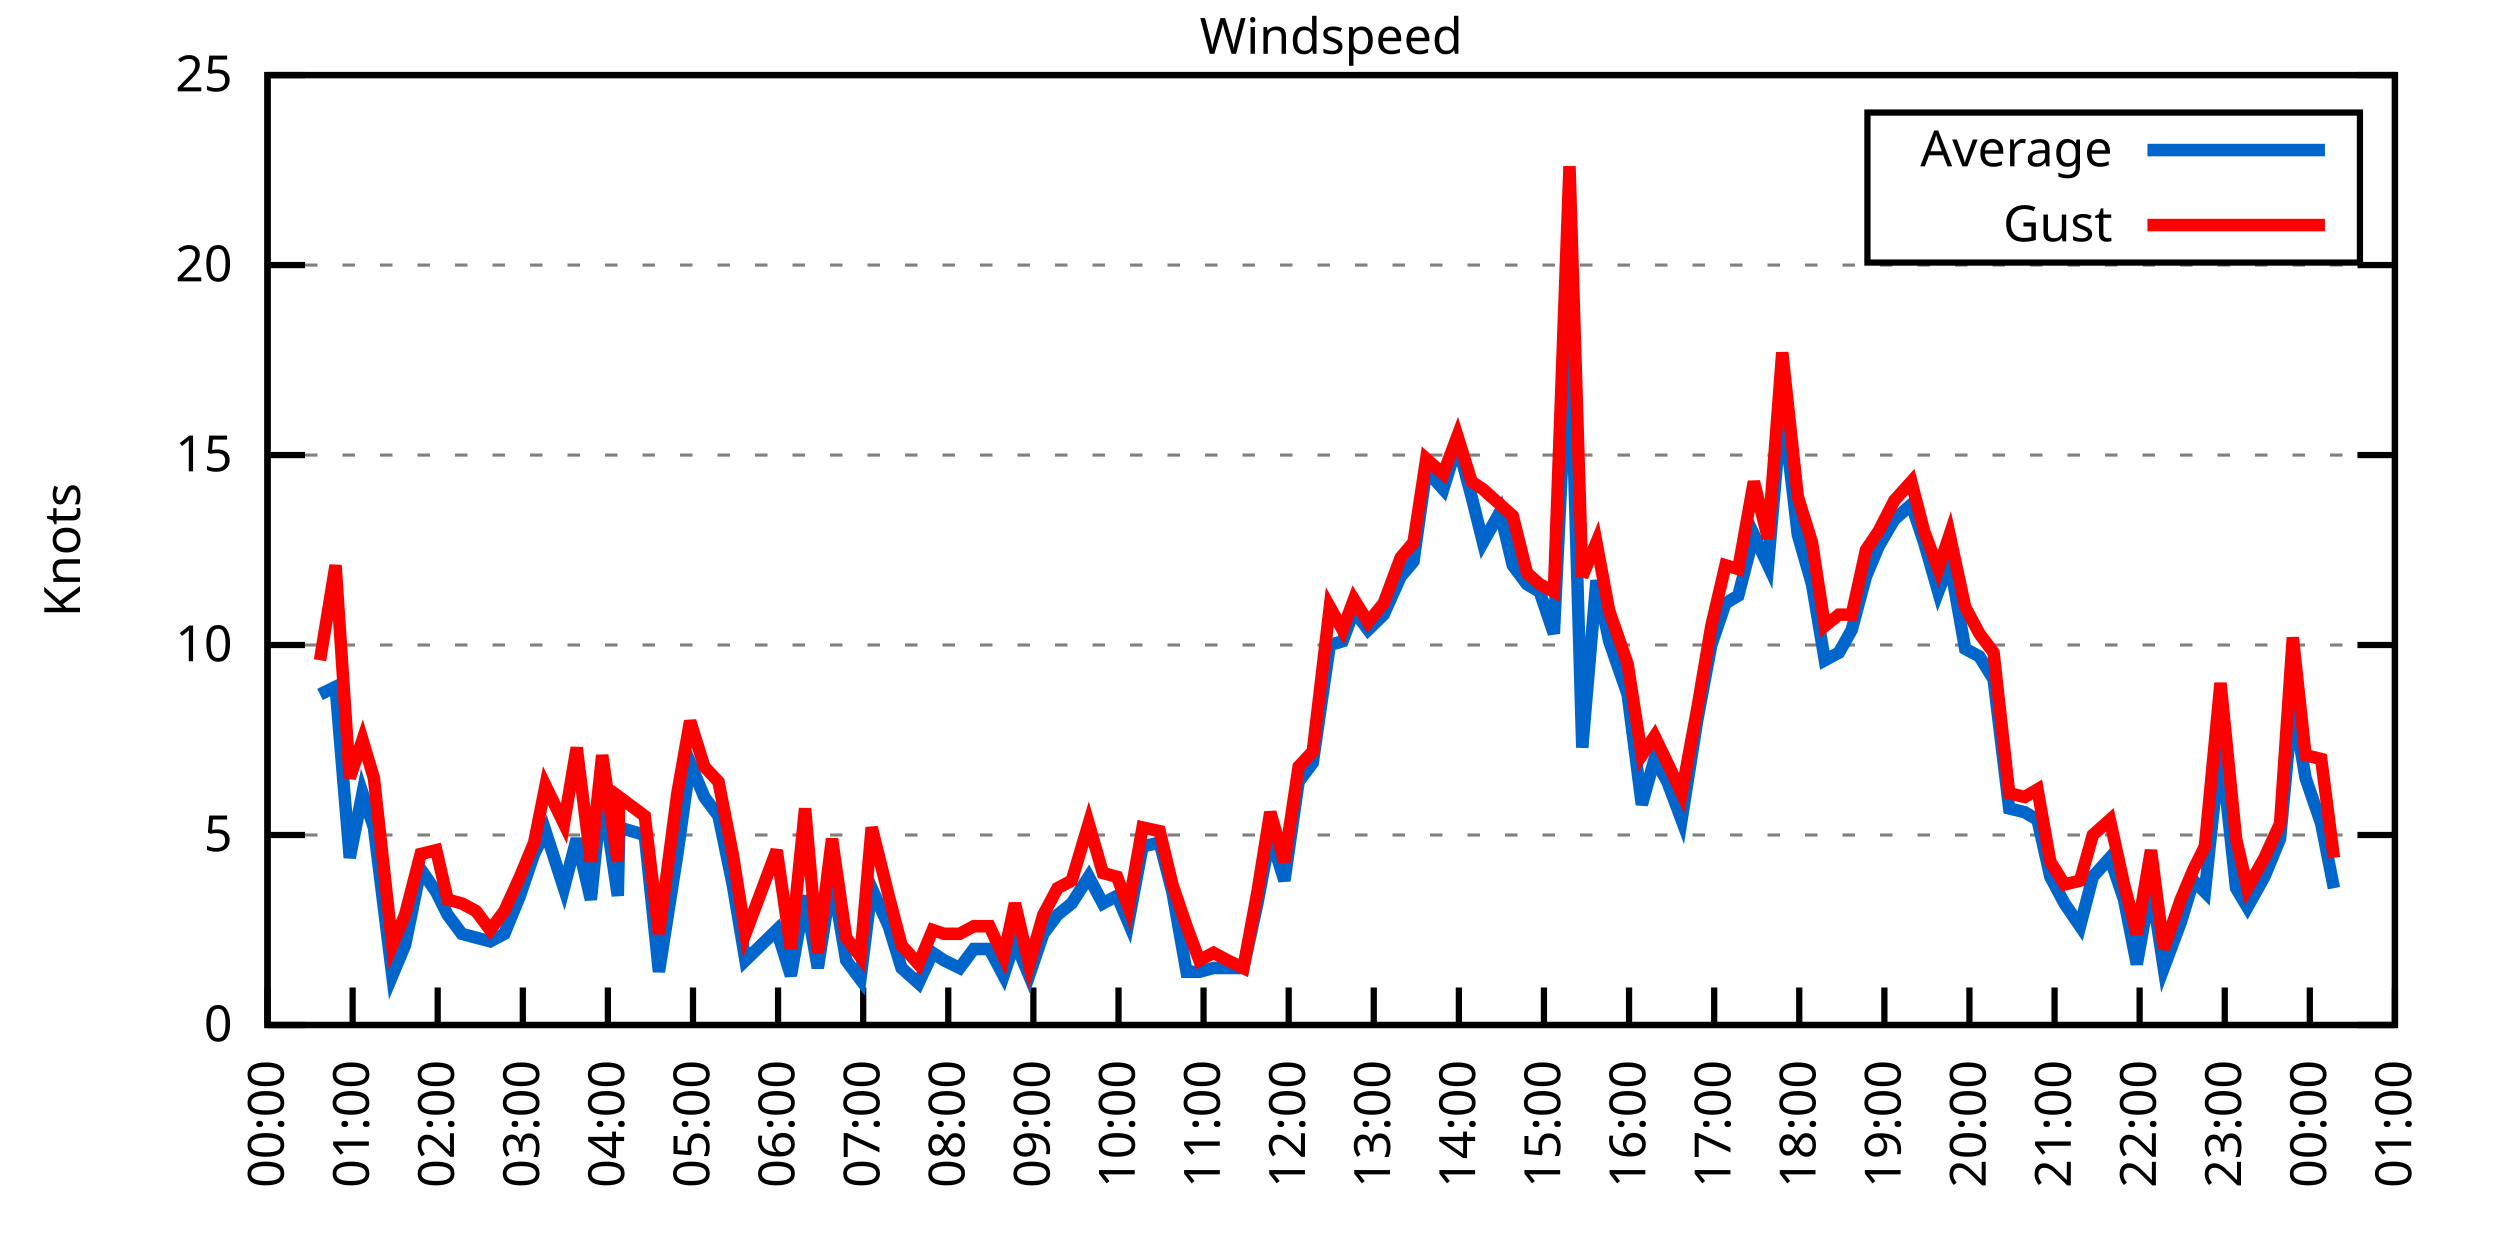
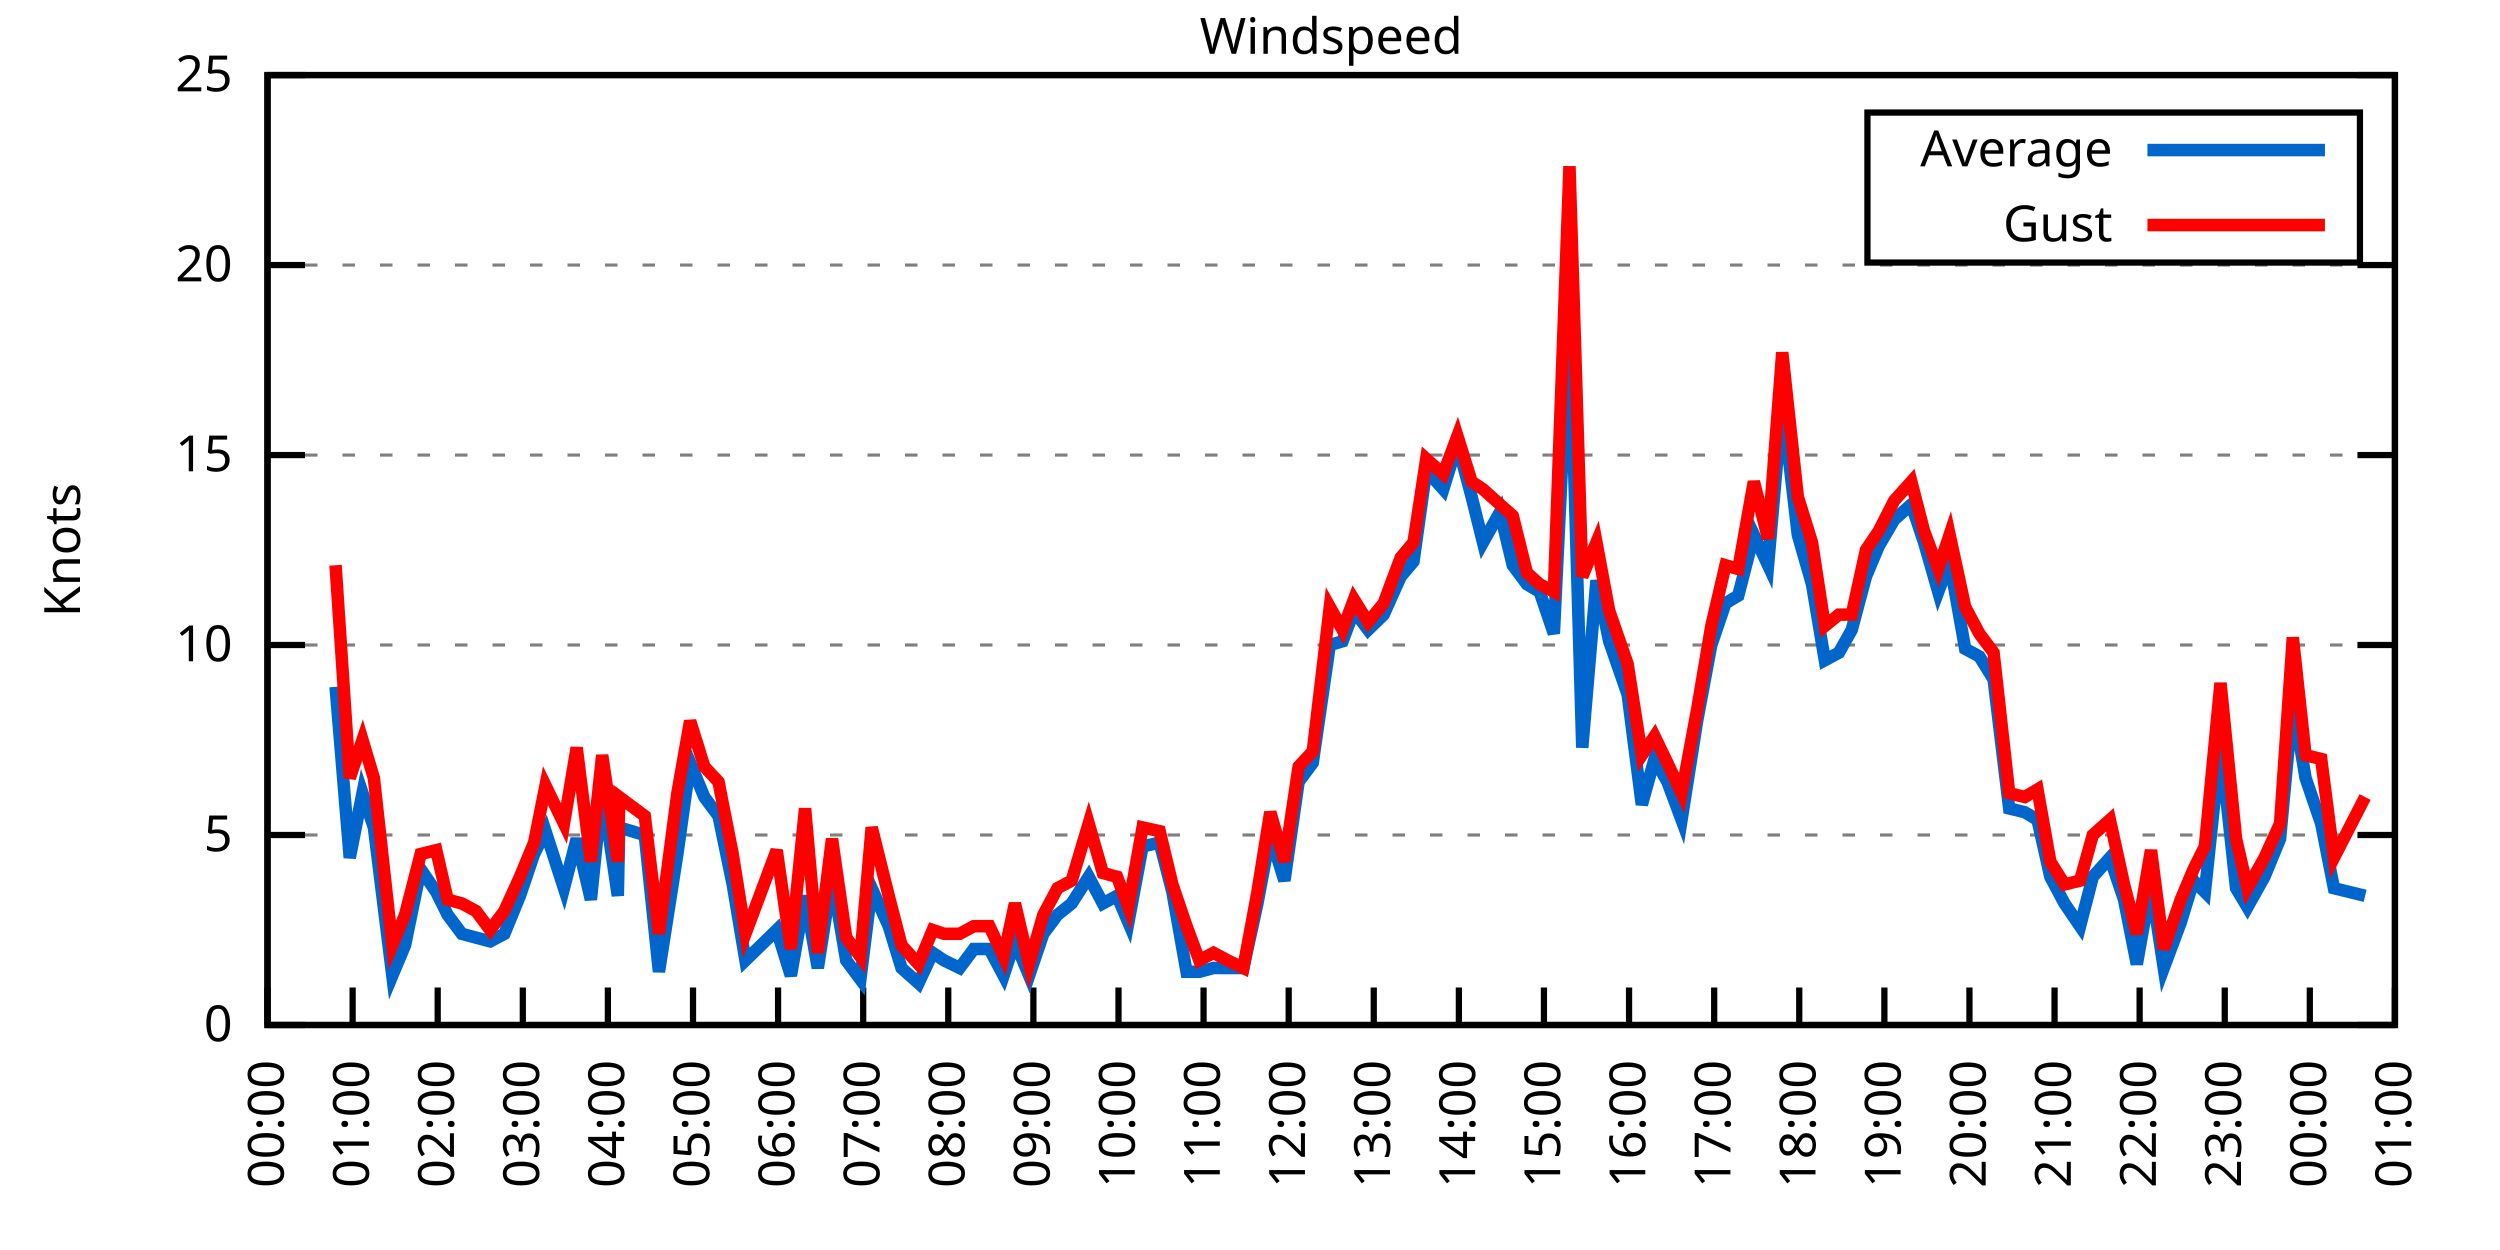
<svg xmlns="http://www.w3.org/2000/svg" xmlns:xlink="http://www.w3.org/1999/xlink" width="400" height="200" viewBox="0 0 400 200">
  <g id="gnuplot_canvas">
    <rect x="0" y="0" width="400" height="200" fill="none" />
    <defs>
      <circle id="gpDot" r="0.5" stroke-width="0.5" stroke="currentColor" />
      <path id="gpPt0" stroke-width="0.333" stroke="currentColor" d="M-1,0 h2 M0,-1 v2" />
      <path id="gpPt1" stroke-width="0.333" stroke="currentColor" d="M-1,-1 L1,1 M1,-1 L-1,1" />
      <path id="gpPt2" stroke-width="0.333" stroke="currentColor" d="M-1,0 L1,0 M0,-1 L0,1 M-1,-1 L1,1 M-1,1 L1,-1" />
      <rect id="gpPt3" stroke-width="0.333" stroke="currentColor" x="-1" y="-1" width="2" height="2" />
      <rect id="gpPt4" stroke-width="0.333" stroke="currentColor" fill="currentColor" x="-1" y="-1" width="2" height="2" />
      <circle id="gpPt5" stroke-width="0.333" stroke="currentColor" cx="0" cy="0" r="1" />
      <use xlink:href="#gpPt5" id="gpPt6" fill="currentColor" stroke="none" />
      <path id="gpPt7" stroke-width="0.333" stroke="currentColor" d="M0,-1.33 L-1.33,0.67 L1.33,0.67 z" />
      <use xlink:href="#gpPt7" id="gpPt8" fill="currentColor" stroke="none" />
      <use xlink:href="#gpPt7" id="gpPt9" stroke="currentColor" transform="rotate(180)" />
      <use xlink:href="#gpPt9" id="gpPt10" fill="currentColor" stroke="none" />
      <use xlink:href="#gpPt3" id="gpPt11" stroke="currentColor" transform="rotate(45)" />
      <use xlink:href="#gpPt11" id="gpPt12" fill="currentColor" stroke="none" />
      <path id="gpPt13" stroke-width="0.333" stroke="currentColor" d="M0,1.330 L1.265,0.411 L0.782,-1.067 L-0.782,-1.076 L-1.265,0.411 z" />
      <use xlink:href="#gpPt13" id="gpPt14" fill="currentColor" stroke="none" />
      <filter id="textbox" filterUnits="objectBoundingBox" x="0" y="0" height="1" width="1">
        <feFlood flood-color="white" flood-opacity="1" result="bgnd" />
        <feComposite in="SourceGraphic" in2="bgnd" operator="atop" />
      </filter>
      <filter id="greybox" filterUnits="objectBoundingBox" x="0" y="0" height="1" width="1">
        <feFlood flood-color="lightgrey" flood-opacity="1" result="grey" />
        <feComposite in="SourceGraphic" in2="grey" operator="atop" />
      </filter>
    </defs>
    <g fill="none" color="white" stroke="currentColor" stroke-width="1.00" stroke-linecap="butt" stroke-linejoin="miter">
</g>
    <g fill="none" color="black" stroke="currentColor" stroke-width="1.00" stroke-linecap="butt" stroke-linejoin="miter">
      <g stroke="none" shape-rendering="crispEdges">
        <polygon fill="rgb(255, 255, 255)" points="42.80,164.00 383.18,164.00 383.18,12.02 42.80,12.02 " />
      </g>
    </g>
    <g fill="none" color="black" stroke="currentColor" stroke-width="1.00" stroke-linecap="butt" stroke-linejoin="miter">
</g>
    <g fill="none" color="black" stroke="black" stroke-width="0.50" stroke-linecap="butt" stroke-linejoin="miter">
</g>
    <g fill="none" color="gray" stroke="currentColor" stroke-width="0.50" stroke-linecap="butt" stroke-linejoin="miter">
      <path stroke="gray" stroke-dasharray="2,4" class="gridline" d="M42.80,164.00 L383.19,164.00  " />
    </g>
    <g fill="none" color="gray" stroke="gray" stroke-width="1.00" stroke-linecap="butt" stroke-linejoin="miter">
</g>
    <g fill="none" color="black" stroke="currentColor" stroke-width="1.00" stroke-linecap="butt" stroke-linejoin="miter">
      <path stroke="black" d="M42.80,164.00 L48.80,164.00 M383.19,164.00 L377.19,164.00  " />
      <g transform="translate(37.20,166.60)" stroke="none" fill="black" font-family="Sans" font-size="8.00" text-anchor="end">
        <text>
          <tspan font-family="Sans"> 0</tspan>
        </text>
      </g>
    </g>
    <g fill="none" color="black" stroke="currentColor" stroke-width="1.00" stroke-linecap="butt" stroke-linejoin="miter">
</g>
    <g fill="none" color="black" stroke="black" stroke-width="0.50" stroke-linecap="butt" stroke-linejoin="miter">
</g>
    <g fill="none" color="gray" stroke="currentColor" stroke-width="0.50" stroke-linecap="butt" stroke-linejoin="miter">
      <path stroke="gray" stroke-dasharray="2,4" class="gridline" d="M42.80,133.60 L383.19,133.60  " />
    </g>
    <g fill="none" color="gray" stroke="gray" stroke-width="1.00" stroke-linecap="butt" stroke-linejoin="miter">
</g>
    <g fill="none" color="black" stroke="currentColor" stroke-width="1.00" stroke-linecap="butt" stroke-linejoin="miter">
      <path stroke="black" d="M42.80,133.60 L48.80,133.60 M383.19,133.60 L377.19,133.60  " />
      <g transform="translate(37.20,136.20)" stroke="none" fill="black" font-family="Sans" font-size="8.00" text-anchor="end">
        <text>
          <tspan font-family="Sans"> 5</tspan>
        </text>
      </g>
    </g>
    <g fill="none" color="black" stroke="currentColor" stroke-width="1.00" stroke-linecap="butt" stroke-linejoin="miter">
</g>
    <g fill="none" color="black" stroke="black" stroke-width="0.50" stroke-linecap="butt" stroke-linejoin="miter">
</g>
    <g fill="none" color="gray" stroke="currentColor" stroke-width="0.50" stroke-linecap="butt" stroke-linejoin="miter">
      <path stroke="gray" stroke-dasharray="2,4" class="gridline" d="M42.80,103.20 L383.19,103.20  " />
    </g>
    <g fill="none" color="gray" stroke="gray" stroke-width="1.00" stroke-linecap="butt" stroke-linejoin="miter">
</g>
    <g fill="none" color="black" stroke="currentColor" stroke-width="1.00" stroke-linecap="butt" stroke-linejoin="miter">
      <path stroke="black" d="M42.80,103.20 L48.80,103.20 M383.19,103.20 L377.19,103.20  " />
      <g transform="translate(37.20,105.80)" stroke="none" fill="black" font-family="Sans" font-size="8.00" text-anchor="end">
        <text>
          <tspan font-family="Sans"> 10</tspan>
        </text>
      </g>
    </g>
    <g fill="none" color="black" stroke="currentColor" stroke-width="1.00" stroke-linecap="butt" stroke-linejoin="miter">
</g>
    <g fill="none" color="black" stroke="black" stroke-width="0.50" stroke-linecap="butt" stroke-linejoin="miter">
</g>
    <g fill="none" color="gray" stroke="currentColor" stroke-width="0.50" stroke-linecap="butt" stroke-linejoin="miter">
      <path stroke="gray" stroke-dasharray="2,4" class="gridline" d="M42.80,72.81 L383.19,72.81  " />
    </g>
    <g fill="none" color="gray" stroke="gray" stroke-width="1.00" stroke-linecap="butt" stroke-linejoin="miter">
</g>
    <g fill="none" color="black" stroke="currentColor" stroke-width="1.00" stroke-linecap="butt" stroke-linejoin="miter">
      <path stroke="black" d="M42.80,72.81 L48.80,72.81 M383.19,72.81 L377.19,72.81  " />
      <g transform="translate(37.20,75.41)" stroke="none" fill="black" font-family="Sans" font-size="8.00" text-anchor="end">
        <text>
          <tspan font-family="Sans"> 15</tspan>
        </text>
      </g>
    </g>
    <g fill="none" color="black" stroke="currentColor" stroke-width="1.00" stroke-linecap="butt" stroke-linejoin="miter">
</g>
    <g fill="none" color="black" stroke="black" stroke-width="0.50" stroke-linecap="butt" stroke-linejoin="miter">
</g>
    <g fill="none" color="gray" stroke="currentColor" stroke-width="0.50" stroke-linecap="butt" stroke-linejoin="miter">
      <path stroke="gray" stroke-dasharray="2,4" class="gridline" d="M42.80,42.41 L383.19,42.41  " />
    </g>
    <g fill="none" color="gray" stroke="gray" stroke-width="1.00" stroke-linecap="butt" stroke-linejoin="miter">
</g>
    <g fill="none" color="black" stroke="currentColor" stroke-width="1.00" stroke-linecap="butt" stroke-linejoin="miter">
      <path stroke="black" d="M42.80,42.41 L48.80,42.41 M383.19,42.41 L377.19,42.41  " />
      <g transform="translate(37.20,45.01)" stroke="none" fill="black" font-family="Sans" font-size="8.00" text-anchor="end">
        <text>
          <tspan font-family="Sans"> 20</tspan>
        </text>
      </g>
    </g>
    <g fill="none" color="black" stroke="currentColor" stroke-width="1.00" stroke-linecap="butt" stroke-linejoin="miter">
</g>
    <g fill="none" color="black" stroke="black" stroke-width="0.50" stroke-linecap="butt" stroke-linejoin="miter">
</g>
    <g fill="none" color="gray" stroke="currentColor" stroke-width="0.50" stroke-linecap="butt" stroke-linejoin="miter">
      <path stroke="gray" stroke-dasharray="2,4" class="gridline" d="M42.80,12.01 L383.19,12.01  " />
    </g>
    <g fill="none" color="gray" stroke="gray" stroke-width="1.00" stroke-linecap="butt" stroke-linejoin="miter">
</g>
    <g fill="none" color="black" stroke="currentColor" stroke-width="1.00" stroke-linecap="butt" stroke-linejoin="miter">
      <path stroke="black" d="M42.80,12.01 L48.80,12.01 M383.19,12.01 L377.19,12.01  " />
      <g transform="translate(37.20,14.61)" stroke="none" fill="black" font-family="Sans" font-size="8.00" text-anchor="end">
        <text>
          <tspan font-family="Sans"> 25</tspan>
        </text>
      </g>
    </g>
    <g fill="none" color="black" stroke="currentColor" stroke-width="1.00" stroke-linecap="butt" stroke-linejoin="miter">
      <path stroke="black" d="M42.80,164.00 L42.80,158.00  " />
      <g transform="translate(45.40,169.60) rotate(270.00)" stroke="none" fill="black" font-family="Sans" font-size="8.00" text-anchor="end">
        <text>
          <tspan font-family="Sans">00:00</tspan>
        </text>
      </g>
    </g>
    <g fill="none" color="black" stroke="currentColor" stroke-width="1.00" stroke-linecap="butt" stroke-linejoin="miter">
      <path stroke="black" d="M56.42,164.00 L56.42,158.00  " />
      <g transform="translate(59.02,169.60) rotate(270.00)" stroke="none" fill="black" font-family="Sans" font-size="8.00" text-anchor="end">
        <text>
          <tspan font-family="Sans">01:00</tspan>
        </text>
      </g>
    </g>
    <g fill="none" color="black" stroke="currentColor" stroke-width="1.00" stroke-linecap="butt" stroke-linejoin="miter">
      <path stroke="black" d="M70.03,164.00 L70.03,158.00  " />
      <g transform="translate(72.63,169.60) rotate(270.00)" stroke="none" fill="black" font-family="Sans" font-size="8.00" text-anchor="end">
        <text>
          <tspan font-family="Sans">02:00</tspan>
        </text>
      </g>
    </g>
    <g fill="none" color="black" stroke="currentColor" stroke-width="1.00" stroke-linecap="butt" stroke-linejoin="miter">
      <path stroke="black" d="M83.65,164.00 L83.65,158.00  " />
      <g transform="translate(86.25,169.60) rotate(270.00)" stroke="none" fill="black" font-family="Sans" font-size="8.00" text-anchor="end">
        <text>
          <tspan font-family="Sans">03:00</tspan>
        </text>
      </g>
    </g>
    <g fill="none" color="black" stroke="currentColor" stroke-width="1.00" stroke-linecap="butt" stroke-linejoin="miter">
      <path stroke="black" d="M97.26,164.00 L97.26,158.00  " />
      <g transform="translate(99.86,169.60) rotate(270.00)" stroke="none" fill="black" font-family="Sans" font-size="8.00" text-anchor="end">
        <text>
          <tspan font-family="Sans">04:00</tspan>
        </text>
      </g>
    </g>
    <g fill="none" color="black" stroke="currentColor" stroke-width="1.00" stroke-linecap="butt" stroke-linejoin="miter">
      <path stroke="black" d="M110.88,164.00 L110.88,158.00  " />
      <g transform="translate(113.48,169.60) rotate(270.00)" stroke="none" fill="black" font-family="Sans" font-size="8.00" text-anchor="end">
        <text>
          <tspan font-family="Sans">05:00</tspan>
        </text>
      </g>
    </g>
    <g fill="none" color="black" stroke="currentColor" stroke-width="1.00" stroke-linecap="butt" stroke-linejoin="miter">
      <path stroke="black" d="M124.49,164.00 L124.49,158.00  " />
      <g transform="translate(127.09,169.60) rotate(270.00)" stroke="none" fill="black" font-family="Sans" font-size="8.00" text-anchor="end">
        <text>
          <tspan font-family="Sans">06:00</tspan>
        </text>
      </g>
    </g>
    <g fill="none" color="black" stroke="currentColor" stroke-width="1.00" stroke-linecap="butt" stroke-linejoin="miter">
      <path stroke="black" d="M138.11,164.00 L138.11,158.00  " />
      <g transform="translate(140.71,169.60) rotate(270.00)" stroke="none" fill="black" font-family="Sans" font-size="8.00" text-anchor="end">
        <text>
          <tspan font-family="Sans">07:00</tspan>
        </text>
      </g>
    </g>
    <g fill="none" color="black" stroke="currentColor" stroke-width="1.00" stroke-linecap="butt" stroke-linejoin="miter">
      <path stroke="black" d="M151.72,164.00 L151.72,158.00  " />
      <g transform="translate(154.32,169.60) rotate(270.00)" stroke="none" fill="black" font-family="Sans" font-size="8.00" text-anchor="end">
        <text>
          <tspan font-family="Sans">08:00</tspan>
        </text>
      </g>
    </g>
    <g fill="none" color="black" stroke="currentColor" stroke-width="1.00" stroke-linecap="butt" stroke-linejoin="miter">
      <path stroke="black" d="M165.34,164.00 L165.34,158.00  " />
      <g transform="translate(167.94,169.60) rotate(270.00)" stroke="none" fill="black" font-family="Sans" font-size="8.00" text-anchor="end">
        <text>
          <tspan font-family="Sans">09:00</tspan>
        </text>
      </g>
    </g>
    <g fill="none" color="black" stroke="currentColor" stroke-width="1.00" stroke-linecap="butt" stroke-linejoin="miter">
      <path stroke="black" d="M178.96,164.00 L178.96,158.00  " />
      <g transform="translate(181.56,169.60) rotate(270.00)" stroke="none" fill="black" font-family="Sans" font-size="8.00" text-anchor="end">
        <text>
          <tspan font-family="Sans">10:00</tspan>
        </text>
      </g>
    </g>
    <g fill="none" color="black" stroke="currentColor" stroke-width="1.00" stroke-linecap="butt" stroke-linejoin="miter">
      <path stroke="black" d="M192.57,164.00 L192.57,158.00  " />
      <g transform="translate(195.17,169.60) rotate(270.00)" stroke="none" fill="black" font-family="Sans" font-size="8.00" text-anchor="end">
        <text>
          <tspan font-family="Sans">11:00</tspan>
        </text>
      </g>
    </g>
    <g fill="none" color="black" stroke="currentColor" stroke-width="1.00" stroke-linecap="butt" stroke-linejoin="miter">
      <path stroke="black" d="M206.19,164.00 L206.19,158.00  " />
      <g transform="translate(208.79,169.60) rotate(270.00)" stroke="none" fill="black" font-family="Sans" font-size="8.00" text-anchor="end">
        <text>
          <tspan font-family="Sans">12:00</tspan>
        </text>
      </g>
    </g>
    <g fill="none" color="black" stroke="currentColor" stroke-width="1.00" stroke-linecap="butt" stroke-linejoin="miter">
      <path stroke="black" d="M219.80,164.00 L219.80,158.00  " />
      <g transform="translate(222.40,169.60) rotate(270.00)" stroke="none" fill="black" font-family="Sans" font-size="8.00" text-anchor="end">
        <text>
          <tspan font-family="Sans">13:00</tspan>
        </text>
      </g>
    </g>
    <g fill="none" color="black" stroke="currentColor" stroke-width="1.00" stroke-linecap="butt" stroke-linejoin="miter">
      <path stroke="black" d="M233.42,164.00 L233.42,158.00  " />
      <g transform="translate(236.02,169.60) rotate(270.00)" stroke="none" fill="black" font-family="Sans" font-size="8.00" text-anchor="end">
        <text>
          <tspan font-family="Sans">14:00</tspan>
        </text>
      </g>
    </g>
    <g fill="none" color="black" stroke="currentColor" stroke-width="1.00" stroke-linecap="butt" stroke-linejoin="miter">
      <path stroke="black" d="M247.03,164.00 L247.03,158.00  " />
      <g transform="translate(249.63,169.60) rotate(270.00)" stroke="none" fill="black" font-family="Sans" font-size="8.00" text-anchor="end">
        <text>
          <tspan font-family="Sans">15:00</tspan>
        </text>
      </g>
    </g>
    <g fill="none" color="black" stroke="currentColor" stroke-width="1.00" stroke-linecap="butt" stroke-linejoin="miter">
      <path stroke="black" d="M260.65,164.00 L260.65,158.00  " />
      <g transform="translate(263.25,169.60) rotate(270.00)" stroke="none" fill="black" font-family="Sans" font-size="8.00" text-anchor="end">
        <text>
          <tspan font-family="Sans">16:00</tspan>
        </text>
      </g>
    </g>
    <g fill="none" color="black" stroke="currentColor" stroke-width="1.00" stroke-linecap="butt" stroke-linejoin="miter">
      <path stroke="black" d="M274.27,164.00 L274.27,158.00  " />
      <g transform="translate(276.87,169.60) rotate(270.00)" stroke="none" fill="black" font-family="Sans" font-size="8.00" text-anchor="end">
        <text>
          <tspan font-family="Sans">17:00</tspan>
        </text>
      </g>
    </g>
    <g fill="none" color="black" stroke="currentColor" stroke-width="1.00" stroke-linecap="butt" stroke-linejoin="miter">
      <path stroke="black" d="M287.88,164.00 L287.88,158.00  " />
      <g transform="translate(290.48,169.60) rotate(270.00)" stroke="none" fill="black" font-family="Sans" font-size="8.00" text-anchor="end">
        <text>
          <tspan font-family="Sans">18:00</tspan>
        </text>
      </g>
    </g>
    <g fill="none" color="black" stroke="currentColor" stroke-width="1.00" stroke-linecap="butt" stroke-linejoin="miter">
      <path stroke="black" d="M301.50,164.00 L301.50,158.00  " />
      <g transform="translate(304.10,169.60) rotate(270.00)" stroke="none" fill="black" font-family="Sans" font-size="8.00" text-anchor="end">
        <text>
          <tspan font-family="Sans">19:00</tspan>
        </text>
      </g>
    </g>
    <g fill="none" color="black" stroke="currentColor" stroke-width="1.00" stroke-linecap="butt" stroke-linejoin="miter">
      <path stroke="black" d="M315.11,164.00 L315.11,158.00  " />
      <g transform="translate(317.71,169.60) rotate(270.00)" stroke="none" fill="black" font-family="Sans" font-size="8.00" text-anchor="end">
        <text>
          <tspan font-family="Sans">20:00</tspan>
        </text>
      </g>
    </g>
    <g fill="none" color="black" stroke="currentColor" stroke-width="1.00" stroke-linecap="butt" stroke-linejoin="miter">
      <path stroke="black" d="M328.73,164.00 L328.73,158.00  " />
      <g transform="translate(331.33,169.60) rotate(270.00)" stroke="none" fill="black" font-family="Sans" font-size="8.00" text-anchor="end">
        <text>
          <tspan font-family="Sans">21:00</tspan>
        </text>
      </g>
    </g>
    <g fill="none" color="black" stroke="currentColor" stroke-width="1.00" stroke-linecap="butt" stroke-linejoin="miter">
      <path stroke="black" d="M342.34,164.00 L342.34,158.00  " />
      <g transform="translate(344.94,169.60) rotate(270.00)" stroke="none" fill="black" font-family="Sans" font-size="8.00" text-anchor="end">
        <text>
          <tspan font-family="Sans">22:00</tspan>
        </text>
      </g>
    </g>
    <g fill="none" color="black" stroke="currentColor" stroke-width="1.00" stroke-linecap="butt" stroke-linejoin="miter">
      <path stroke="black" d="M355.96,164.00 L355.96,158.00  " />
      <g transform="translate(358.56,169.60) rotate(270.00)" stroke="none" fill="black" font-family="Sans" font-size="8.00" text-anchor="end">
        <text>
          <tspan font-family="Sans">23:00</tspan>
        </text>
      </g>
    </g>
    <g fill="none" color="black" stroke="currentColor" stroke-width="1.00" stroke-linecap="butt" stroke-linejoin="miter">
      <path stroke="black" d="M369.57,164.00 L369.57,158.00  " />
      <g transform="translate(372.17,169.60) rotate(270.00)" stroke="none" fill="black" font-family="Sans" font-size="8.00" text-anchor="end">
        <text>
          <tspan font-family="Sans">00:00</tspan>
        </text>
      </g>
    </g>
    <g fill="none" color="black" stroke="currentColor" stroke-width="1.00" stroke-linecap="butt" stroke-linejoin="miter">
      <path stroke="black" d="M383.19,164.00 L383.19,158.00  " />
      <g transform="translate(385.79,169.60) rotate(270.00)" stroke="none" fill="black" font-family="Sans" font-size="8.00" text-anchor="end">
        <text>
          <tspan font-family="Sans">01:00</tspan>
        </text>
      </g>
    </g>
    <g fill="none" color="black" stroke="currentColor" stroke-width="1.00" stroke-linecap="butt" stroke-linejoin="miter">
</g>
    <g fill="none" color="black" stroke="currentColor" stroke-width="1.00" stroke-linecap="butt" stroke-linejoin="miter">
      <path stroke="black" d="M42.80,12.01 L42.80,164.00 L383.19,164.00 L383.19,12.01 L42.80,12.01 Z  " />
    </g>
    <g fill="none" color="black" stroke="currentColor" stroke-width="1.00" stroke-linecap="butt" stroke-linejoin="miter">
</g>
    <g fill="none" color="black" stroke="currentColor" stroke-width="1.00" stroke-linecap="butt" stroke-linejoin="miter">
      <path stroke="black" d="M298.79,42.01 L298.79,18.01 L377.59,18.01 L377.59,42.01 L298.79,42.01 Z  " />
    </g>
    <g id="Windspeed_plot_1">
      <g fill="none" color="white" stroke="black" stroke-width="2.00" stroke-linecap="butt" stroke-linejoin="miter">
</g>
      <g fill="none" color="black" stroke="currentColor" stroke-width="2.00" stroke-linecap="butt" stroke-linejoin="miter">
        <g transform="translate(337.99,26.61)" stroke="none" fill="black" font-family="Sans" font-size="8.00" text-anchor="end">
          <text>
            <tspan font-family="Sans">Average</tspan>
          </text>
        </g>
      </g>
      <g fill="none" color="black" stroke="currentColor" stroke-width="2.00" stroke-linecap="butt" stroke-linejoin="miter">
-         <path stroke="rgb(  0, 102, 204)" d="M343.59,24.01 L371.99,24.01 M51.20,111.11 L53.69,109.89 L55.96,137.25 L58.00,126.91 L59.82,132.39 L62.77,156.10   L64.81,151.23 L67.31,139.07 L69.80,142.72 L71.62,146.37 L73.89,149.41 L76.16,150.02 L78.43,150.62 L80.70,149.41   L83.19,143.33 L85.46,136.64 L87.28,132.99 L90.23,142.11 L92.27,134.21 L94.54,143.94 L96.35,126.31 L98.85,143.33   L99.08,132.39 L103.16,133.60 L105.43,155.49 L108.38,136.64 L110.42,122.05 L112.69,127.52 L114.96,130.56 L117.23,141.51   L119.27,153.66 L124.27,148.80 L126.54,156.10 L128.81,143.33 L130.85,154.88 L133.12,140.29 L135.39,153.66 L137.66,156.70   L139.47,142.11 L142.19,148.19 L144.24,154.88 L146.96,157.31 L149.23,152.45 L151.04,153.66 L153.54,154.88 L155.81,151.84   L158.31,151.84 L160.57,156.10 L162.39,150.62 L164.66,156.10 L166.93,149.41 L169.20,146.37 L171.47,144.55 L174.19,140.29   L176.46,144.55 L178.73,143.33 L180.54,147.59 L182.81,135.43 L185.54,134.82 L187.58,142.72 L189.85,155.49 L191.89,155.49   L194.16,154.88 L196.43,154.88 L198.93,154.88 L201.19,144.55 L203.24,133.60 L205.51,140.90 L207.78,125.09 L210.04,122.05   L212.77,103.20 L214.81,102.60 L216.63,97.73 L218.90,100.77 L221.39,98.34 L224.11,92.26 L226.16,89.83 L228.20,75.24   L230.92,78.28 L233.19,70.98 L235.46,79.49 L237.28,86.79 L240.00,81.93 L242.04,90.44 L244.31,93.48 L246.35,94.69   L248.62,101.38 L251.12,49.70 L253.16,119.62 L255.43,92.87 L257.47,102.60 L260.42,111.11 L262.69,128.74 L264.73,121.44   L266.78,125.09 L269.05,131.17 L271.54,115.36 L273.81,103.20 L276.08,96.52 L278.12,95.30 L280.62,85.57 L282.89,90.44   L285.16,64.29 L287.65,85.57 L289.92,93.48 L291.97,105.64 L294.23,104.42 L296.28,100.77 L298.55,92.26 L300.59,87.40   L303.08,83.14 L305.81,80.71 L307.85,86.79 L310.12,94.69 L311.94,89.83 L314.43,103.81 L316.70,105.03 L318.97,108.68   L321.47,129.35 L323.96,129.95 L326.00,131.17 L328.05,140.29 L330.32,144.55 L332.81,148.19 L334.85,140.29 L337.58,137.25   L339.85,143.94 L341.89,154.27 L344.16,141.51 L346.20,154.88 L348.92,147.59 L350.97,140.90 L352.78,142.72 L355.28,119.01   L357.77,142.11 L359.59,145.15 L362.31,140.29 L364.81,134.21 L366.85,112.32 L368.89,124.48 L371.39,131.78 L373.43,142.11    " />
+         <path stroke="rgb(  0, 102, 204)" d="M343.59,24.01 L371.99,24.01 M53.69,109.89 L55.96,137.25 L58.00,126.91 L59.82,132.39 L62.77,156.10 L64.81,151.23   L67.31,139.07 L69.80,142.72 L71.62,146.37 L73.89,149.41 L76.16,150.02 L78.43,150.62 L80.70,149.41 L83.19,143.33   L85.46,136.64 L87.28,132.99 L90.23,142.11 L92.27,134.21 L94.54,143.94 L96.35,126.31 L98.85,143.33 L99.08,132.39   L103.16,133.60 L105.43,155.49 L108.38,136.64 L110.42,122.05 L112.69,127.52 L114.96,130.56 L117.23,141.51 L119.27,153.66   L124.27,148.80 L126.54,156.10 L128.81,143.33 L130.85,154.88 L133.12,140.29 L135.39,153.66 L137.66,156.70 L139.47,142.11   L142.19,148.19 L144.24,154.88 L146.96,157.31 L149.23,152.45 L151.04,153.66 L153.54,154.88 L155.81,151.84 L158.31,151.84   L160.57,156.10 L162.39,150.62 L164.66,156.10 L166.93,149.41 L169.20,146.37 L171.47,144.55 L174.19,140.29 L176.46,144.55   L178.73,143.33 L180.54,147.59 L182.81,135.43 L185.54,134.82 L187.58,142.72 L189.85,155.49 L191.89,155.49 L194.16,154.88   L196.43,154.88 L198.93,154.88 L201.19,144.55 L203.24,133.60 L205.51,140.90 L207.78,125.09 L210.04,122.05 L212.77,103.20   L214.81,102.60 L216.63,97.73 L218.90,100.77 L221.39,98.34 L224.11,92.26 L226.16,89.83 L228.20,75.24 L230.92,78.28   L233.19,70.98 L235.46,79.49 L237.28,86.79 L240.00,81.93 L242.04,90.44 L244.31,93.48 L246.35,94.69 L248.62,101.38   L251.12,49.70 L253.16,119.62 L255.43,92.87 L257.47,102.60 L260.42,111.11 L262.69,128.74 L264.73,121.44 L266.78,125.09   L269.05,131.17 L271.54,115.36 L273.81,103.20 L276.08,96.52 L278.12,95.30 L280.62,85.57 L282.89,90.44 L285.16,64.29   L287.65,85.57 L289.92,93.48 L291.97,105.64 L294.23,104.42 L296.28,100.77 L298.55,92.26 L300.59,87.40 L303.08,83.14   L305.81,80.71 L307.85,86.79 L310.12,94.69 L311.94,89.83 L314.43,103.81 L316.70,105.03 L318.97,108.68 L321.47,129.35   L323.96,129.95 L326.00,131.17 L328.05,140.29 L330.32,144.55 L332.81,148.19 L334.85,140.29 L337.58,137.25 L339.85,143.94   L341.89,154.27 L344.16,141.51 L346.20,154.88 L348.92,147.59 L350.97,140.90 L352.78,142.72 L355.28,119.01 L357.77,142.11   L359.59,145.15 L362.31,140.29 L364.81,134.21 L366.85,112.32 L368.89,124.48 L371.39,131.78 L373.43,142.11 L378.42,143.33    " />
      </g>
    </g>
    <g id="Windspeed_plot_2">
      <g fill="none" color="black" stroke="currentColor" stroke-width="2.00" stroke-linecap="butt" stroke-linejoin="miter">
        <g transform="translate(337.99,38.61)" stroke="none" fill="black" font-family="Sans" font-size="8.00" text-anchor="end">
          <text>
            <tspan font-family="Sans">Gust</tspan>
          </text>
        </g>
      </g>
      <g fill="none" color="black" stroke="currentColor" stroke-width="2.00" stroke-linecap="butt" stroke-linejoin="miter">
-         <path stroke="rgb(255,   0,   0)" d="M343.59,36.01 L371.99,36.01 M51.20,105.64 L53.69,90.44 L55.96,124.48 L58.00,118.40 L59.82,124.48 L62.77,151.23   L64.81,146.37 L67.31,136.64 L69.80,136.03 L71.62,143.94 L73.89,144.55 L76.16,145.76 L78.43,148.80 L80.70,145.76   L83.19,140.29 L85.46,134.82 L87.28,125.70 L90.23,131.78 L92.27,119.62 L94.54,137.86 L96.35,120.83 L98.85,137.86   L99.08,127.52 L103.16,130.56 L105.43,149.41 L108.38,126.91 L110.42,115.36 L112.69,122.66 L114.96,125.09 L117.23,136.64   L119.27,149.41 L124.27,136.03 L126.54,151.84 L128.81,129.35 L130.85,152.45 L133.12,134.21 L135.39,150.02 L137.66,153.06   L139.47,132.39 L142.19,143.33 L144.24,151.23 L146.96,154.27 L149.23,148.80 L151.04,149.41 L153.54,149.41 L155.81,148.19   L158.31,148.19 L160.57,153.06 L162.39,144.55 L164.66,154.27 L166.93,146.37 L169.20,142.11 L171.47,140.90 L174.19,131.78   L176.46,139.68 L178.73,140.29 L180.54,145.15 L182.81,132.39 L185.54,132.99 L187.58,141.51 L189.85,148.19 L191.89,153.66   L194.16,152.45 L196.43,153.66 L198.93,154.88 L201.19,142.72 L203.24,129.95 L205.51,137.86 L207.78,122.66 L210.04,120.23   L212.77,97.12 L214.81,100.77 L216.63,95.91 L218.90,99.56 L221.39,96.52 L224.11,89.22 L226.16,86.79 L228.20,73.41   L230.92,75.85 L233.19,69.77 L235.46,77.06 L237.28,78.28 L240.00,80.71 L242.04,82.53 L244.31,91.65 L246.35,93.48   L248.62,94.69 L251.12,26.60 L253.16,92.26 L255.43,86.79 L257.47,97.73 L260.42,106.24 L262.69,120.83 L264.73,117.80   L266.78,122.05 L269.05,126.91 L271.54,113.54 L273.81,100.16 L276.08,90.44 L278.12,91.04 L280.62,77.06 L282.89,86.18   L285.16,56.39 L287.65,79.49 L289.92,86.79 L291.97,100.16 L294.23,98.34 L296.28,98.34 L298.55,88.00 L300.59,84.97   L303.08,80.10 L305.81,77.06 L307.85,84.97 L310.12,91.04 L311.94,85.57 L314.43,97.12 L316.70,101.38 L318.97,104.42   L321.47,126.91 L323.96,127.52 L326.00,126.31 L328.05,137.86 L330.32,141.51 L332.81,140.90 L334.85,133.60 L337.58,131.17   L339.85,141.51 L341.89,149.41 L344.16,136.03 L346.20,151.84 L348.92,143.94 L350.97,139.07 L352.78,135.43 L355.28,109.28   L357.77,134.21 L359.59,142.11 L362.31,137.25 L364.81,131.78 L366.85,101.99 L368.89,120.83 L371.39,121.44 L373.43,137.25    " />
+         <path stroke="rgb(255,   0,   0)" d="M343.59,36.01 L371.99,36.01 M53.69,90.44 L55.96,124.48 L58.00,118.40 L59.82,124.48 L62.77,151.23 L64.81,146.37   L67.31,136.64 L69.80,136.03 L71.62,143.94 L73.89,144.55 L76.16,145.76 L78.43,148.80 L80.70,145.76 L83.19,140.29   L85.46,134.82 L87.28,125.70 L90.23,131.78 L92.27,119.62 L94.54,137.86 L96.35,120.83 L98.85,137.86 L99.08,127.52   L103.16,130.56 L105.43,149.41 L108.38,126.91 L110.42,115.36 L112.69,122.66 L114.96,125.09 L117.23,136.64 L119.27,149.41   L124.27,136.03 L126.54,151.84 L128.81,129.35 L130.85,152.45 L133.12,134.21 L135.39,150.02 L137.66,153.06 L139.47,132.39   L142.19,143.33 L144.24,151.23 L146.96,154.27 L149.23,148.80 L151.04,149.41 L153.54,149.41 L155.81,148.19 L158.31,148.19   L160.57,153.06 L162.39,144.55 L164.66,154.27 L166.93,146.37 L169.20,142.11 L171.47,140.90 L174.19,131.78 L176.46,139.68   L178.73,140.29 L180.54,145.15 L182.81,132.39 L185.54,132.99 L187.58,141.51 L189.85,148.19 L191.89,153.66 L194.16,152.45   L196.43,153.66 L198.93,154.88 L201.19,142.72 L203.24,129.95 L205.51,137.86 L207.78,122.66 L210.04,120.23 L212.77,97.12   L214.81,100.77 L216.63,95.91 L218.90,99.56 L221.39,96.52 L224.11,89.22 L226.16,86.79 L228.20,73.41 L230.92,75.85   L233.19,69.77 L235.46,77.06 L237.28,78.28 L240.00,80.71 L242.04,82.53 L244.31,91.65 L246.35,93.48 L248.62,94.69   L251.12,26.60 L253.16,92.26 L255.43,86.79 L257.47,97.73 L260.42,106.24 L262.69,120.83 L264.73,117.80 L266.78,122.05   L269.05,126.91 L271.54,113.54 L273.81,100.16 L276.08,90.44 L278.12,91.04 L280.62,77.06 L282.89,86.18 L285.16,56.39   L287.65,79.49 L289.92,86.79 L291.97,100.16 L294.23,98.34 L296.28,98.34 L298.55,88.00 L300.59,84.97 L303.08,80.10   L305.81,77.06 L307.85,84.97 L310.12,91.04 L311.94,85.57 L314.43,97.12 L316.70,101.38 L318.97,104.42 L321.47,126.91   L323.96,127.52 L326.00,126.31 L328.05,137.86 L330.32,141.51 L332.81,140.90 L334.85,133.60 L337.58,131.17 L339.85,141.51   L341.89,149.41 L344.16,136.03 L346.20,151.84 L348.92,143.94 L350.97,139.07 L352.78,135.43 L355.28,109.28 L357.77,134.21   L359.59,142.11 L362.31,137.25 L364.81,131.78 L366.85,101.99 L368.89,120.83 L371.39,121.44 L373.43,137.25 L378.42,127.52    " />
      </g>
    </g>
    <g fill="none" color="black" stroke="currentColor" stroke-width="2.00" stroke-linecap="butt" stroke-linejoin="miter">
</g>
    <g fill="none" color="black" stroke="black" stroke-width="1.00" stroke-linecap="butt" stroke-linejoin="miter">
</g>
    <g fill="none" color="black" stroke="currentColor" stroke-width="1.00" stroke-linecap="butt" stroke-linejoin="miter">
      <path stroke="black" d="M42.80,12.01 L42.80,164.00 L383.19,164.00 L383.19,12.01 L42.80,12.01 Z  " />
      <g transform="translate(12.80,88.01) rotate(270.00)" stroke="none" fill="black" font-family="Sans" font-size="8.00" text-anchor="middle">
        <text>
          <tspan font-family="Sans">Knots</tspan>
        </text>
      </g>
    </g>
    <g fill="none" color="black" stroke="currentColor" stroke-width="1.00" stroke-linecap="butt" stroke-linejoin="miter">
</g>
    <g fill="none" color="black" stroke="currentColor" stroke-width="1.00" stroke-linecap="butt" stroke-linejoin="miter">
      <g transform="translate(212.99,8.61)" stroke="none" fill="black" font-family="Sans" font-size="8.00" text-anchor="middle">
        <text>
          <tspan font-family="Sans">Windspeed</tspan>
        </text>
      </g>
    </g>
    <g fill="none" color="black" stroke="currentColor" stroke-width="1.00" stroke-linecap="butt" stroke-linejoin="miter">
</g>
  </g>
</svg>
